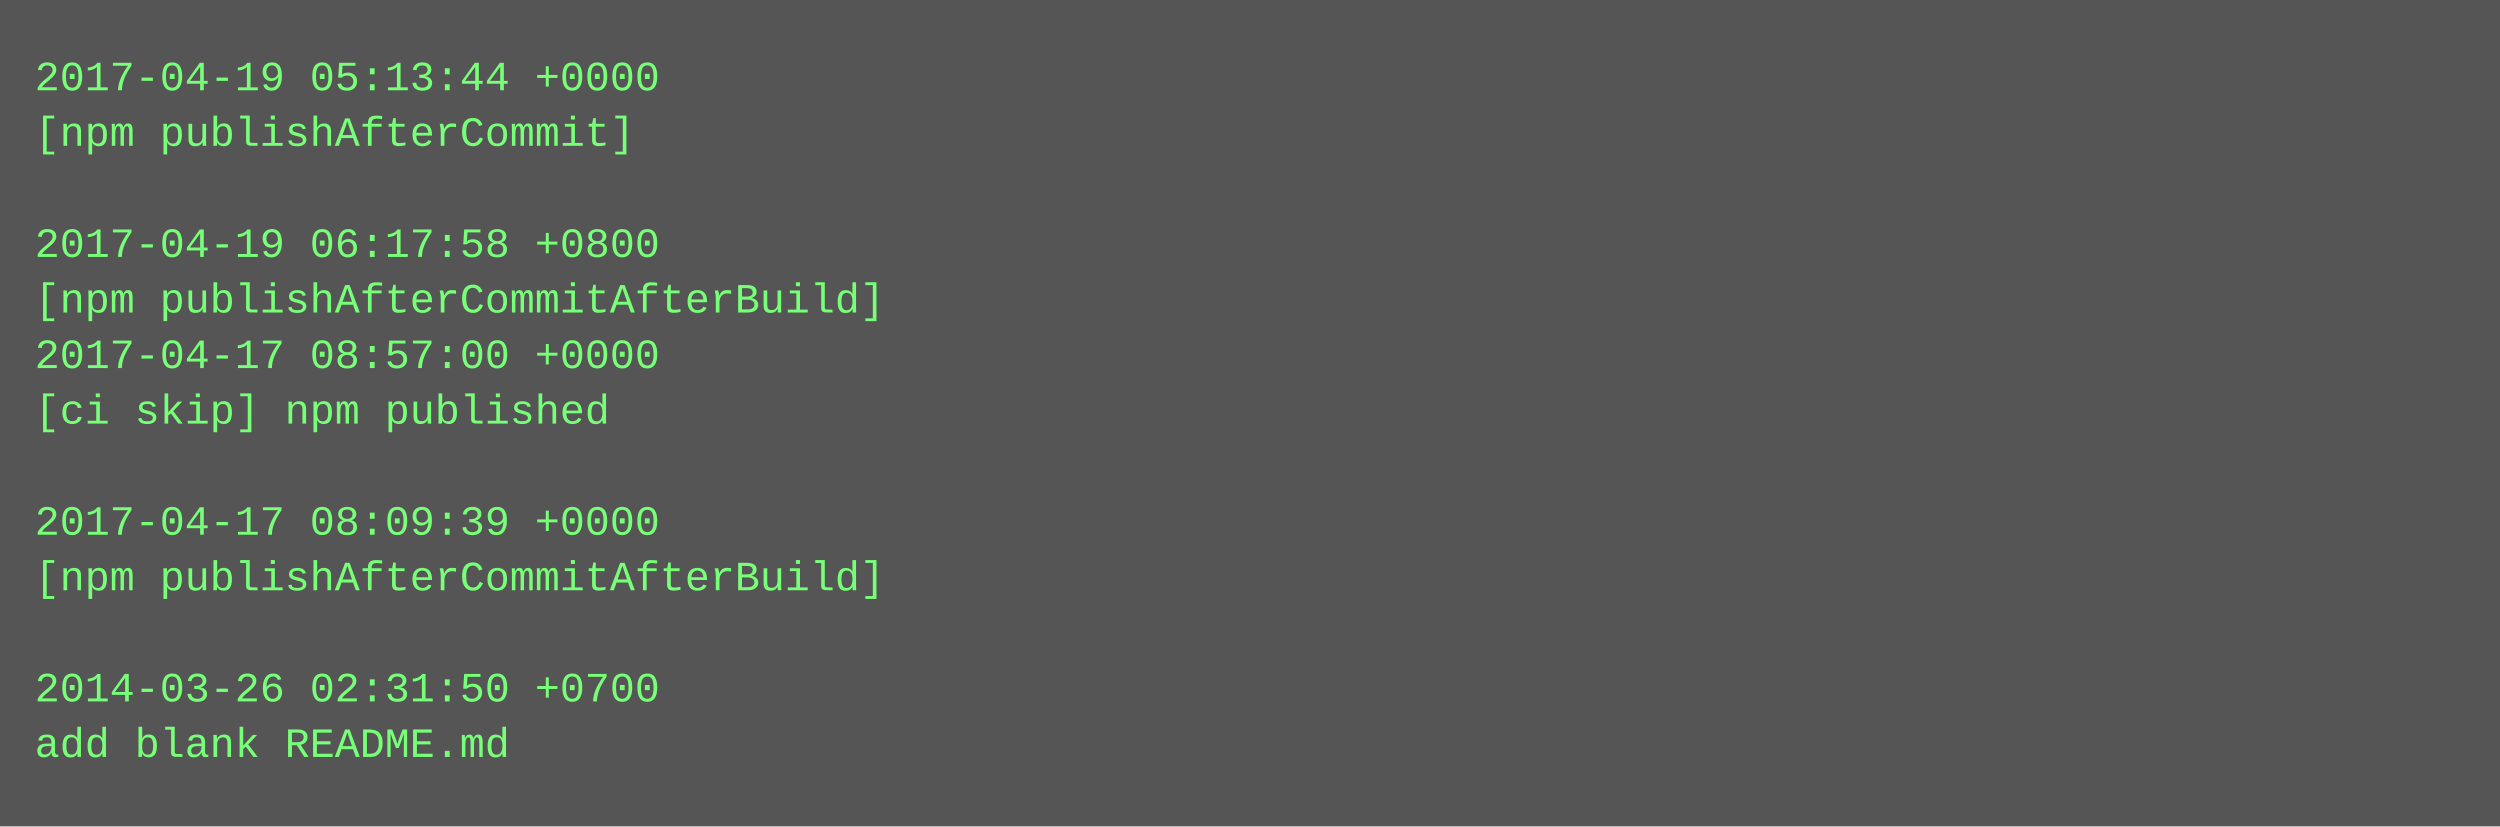
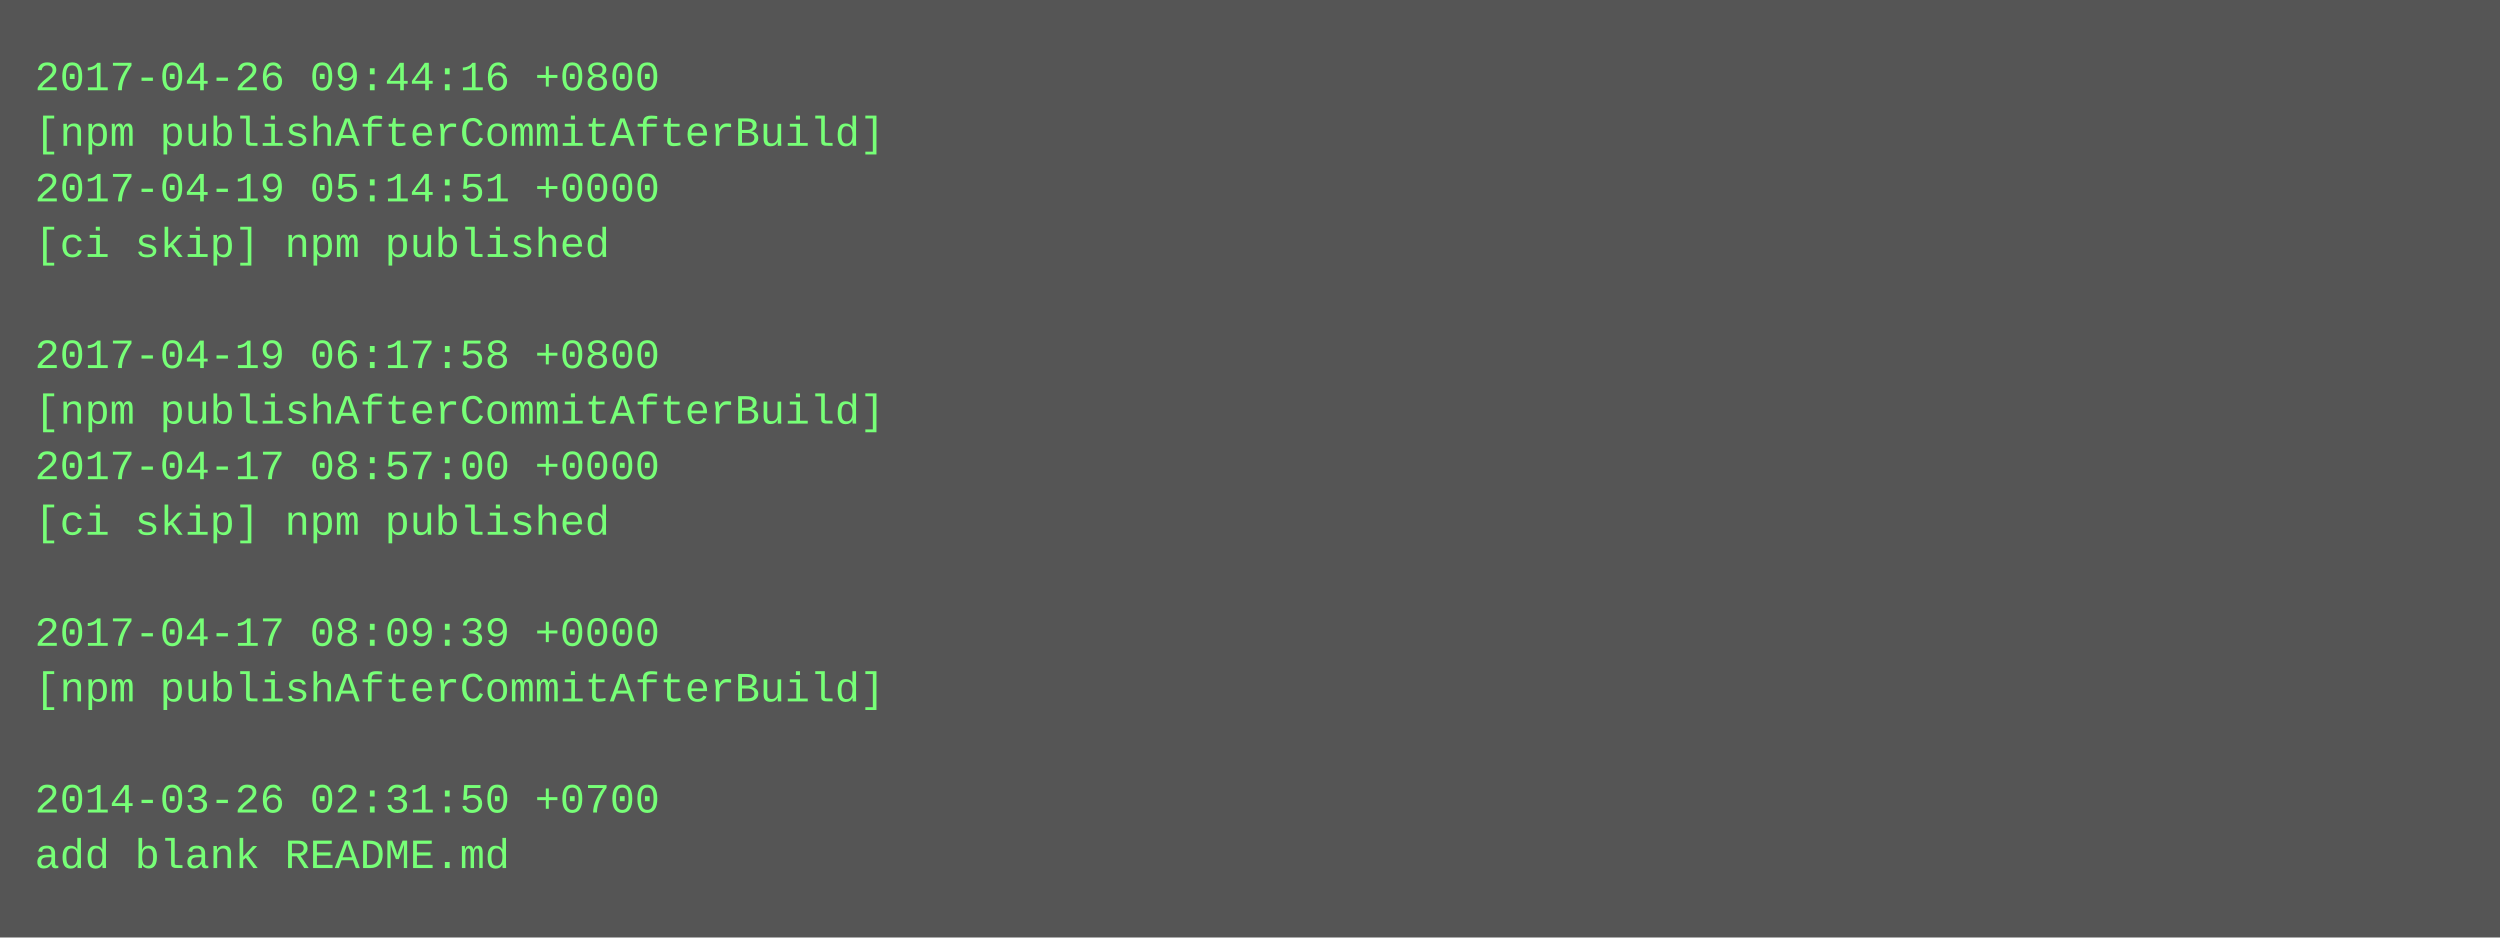
- <svg xmlns="http://www.w3.org/2000/svg" height="238" width="720">
-   <rect height="238" fill="#555" width="720" />
+ <svg xmlns="http://www.w3.org/2000/svg" height="270" width="720">
+   <rect height="270" fill="#555" width="720" />
  <text fill="#7f7" font-family="Courier New" font-size="12" xml:space="preserve">
-     <tspan x="10" y="26">2017-04-19 05:13:44 +0000</tspan>
-     <tspan x="10" y="42">[npm publishAfterCommit]</tspan>
-     <tspan x="10" y="58" />
-     <tspan x="10" y="74">2017-04-19 06:17:58 +0800</tspan>
-     <tspan x="10" y="90">[npm publishAfterCommitAfterBuild]</tspan>
-     <tspan x="10" y="106">2017-04-17 08:57:00 +0000</tspan>
-     <tspan x="10" y="122">[ci skip] npm published</tspan>
-     <tspan x="10" y="138" />
-     <tspan x="10" y="154">2017-04-17 08:09:39 +0000</tspan>
-     <tspan x="10" y="170">[npm publishAfterCommitAfterBuild]</tspan>
-     <tspan x="10" y="186" />
-     <tspan x="10" y="202">2014-03-26 02:31:50 +0700</tspan>
-     <tspan x="10" y="218">add blank README.md</tspan>
+     <tspan x="10" y="26">2017-04-26 09:44:16 +0800</tspan>
+     <tspan x="10" y="42">[npm publishAfterCommitAfterBuild]</tspan>
+     <tspan x="10" y="58">2017-04-19 05:14:51 +0000</tspan>
+     <tspan x="10" y="74">[ci skip] npm published</tspan>
+     <tspan x="10" y="90" />
+     <tspan x="10" y="106">2017-04-19 06:17:58 +0800</tspan>
+     <tspan x="10" y="122">[npm publishAfterCommitAfterBuild]</tspan>
+     <tspan x="10" y="138">2017-04-17 08:57:00 +0000</tspan>
+     <tspan x="10" y="154">[ci skip] npm published</tspan>
+     <tspan x="10" y="170" />
+     <tspan x="10" y="186">2017-04-17 08:09:39 +0000</tspan>
+     <tspan x="10" y="202">[npm publishAfterCommitAfterBuild]</tspan>
+     <tspan x="10" y="218" />
+     <tspan x="10" y="234">2014-03-26 02:31:50 +0700</tspan>
+     <tspan x="10" y="250">add blank README.md</tspan>
  </text>
</svg>
